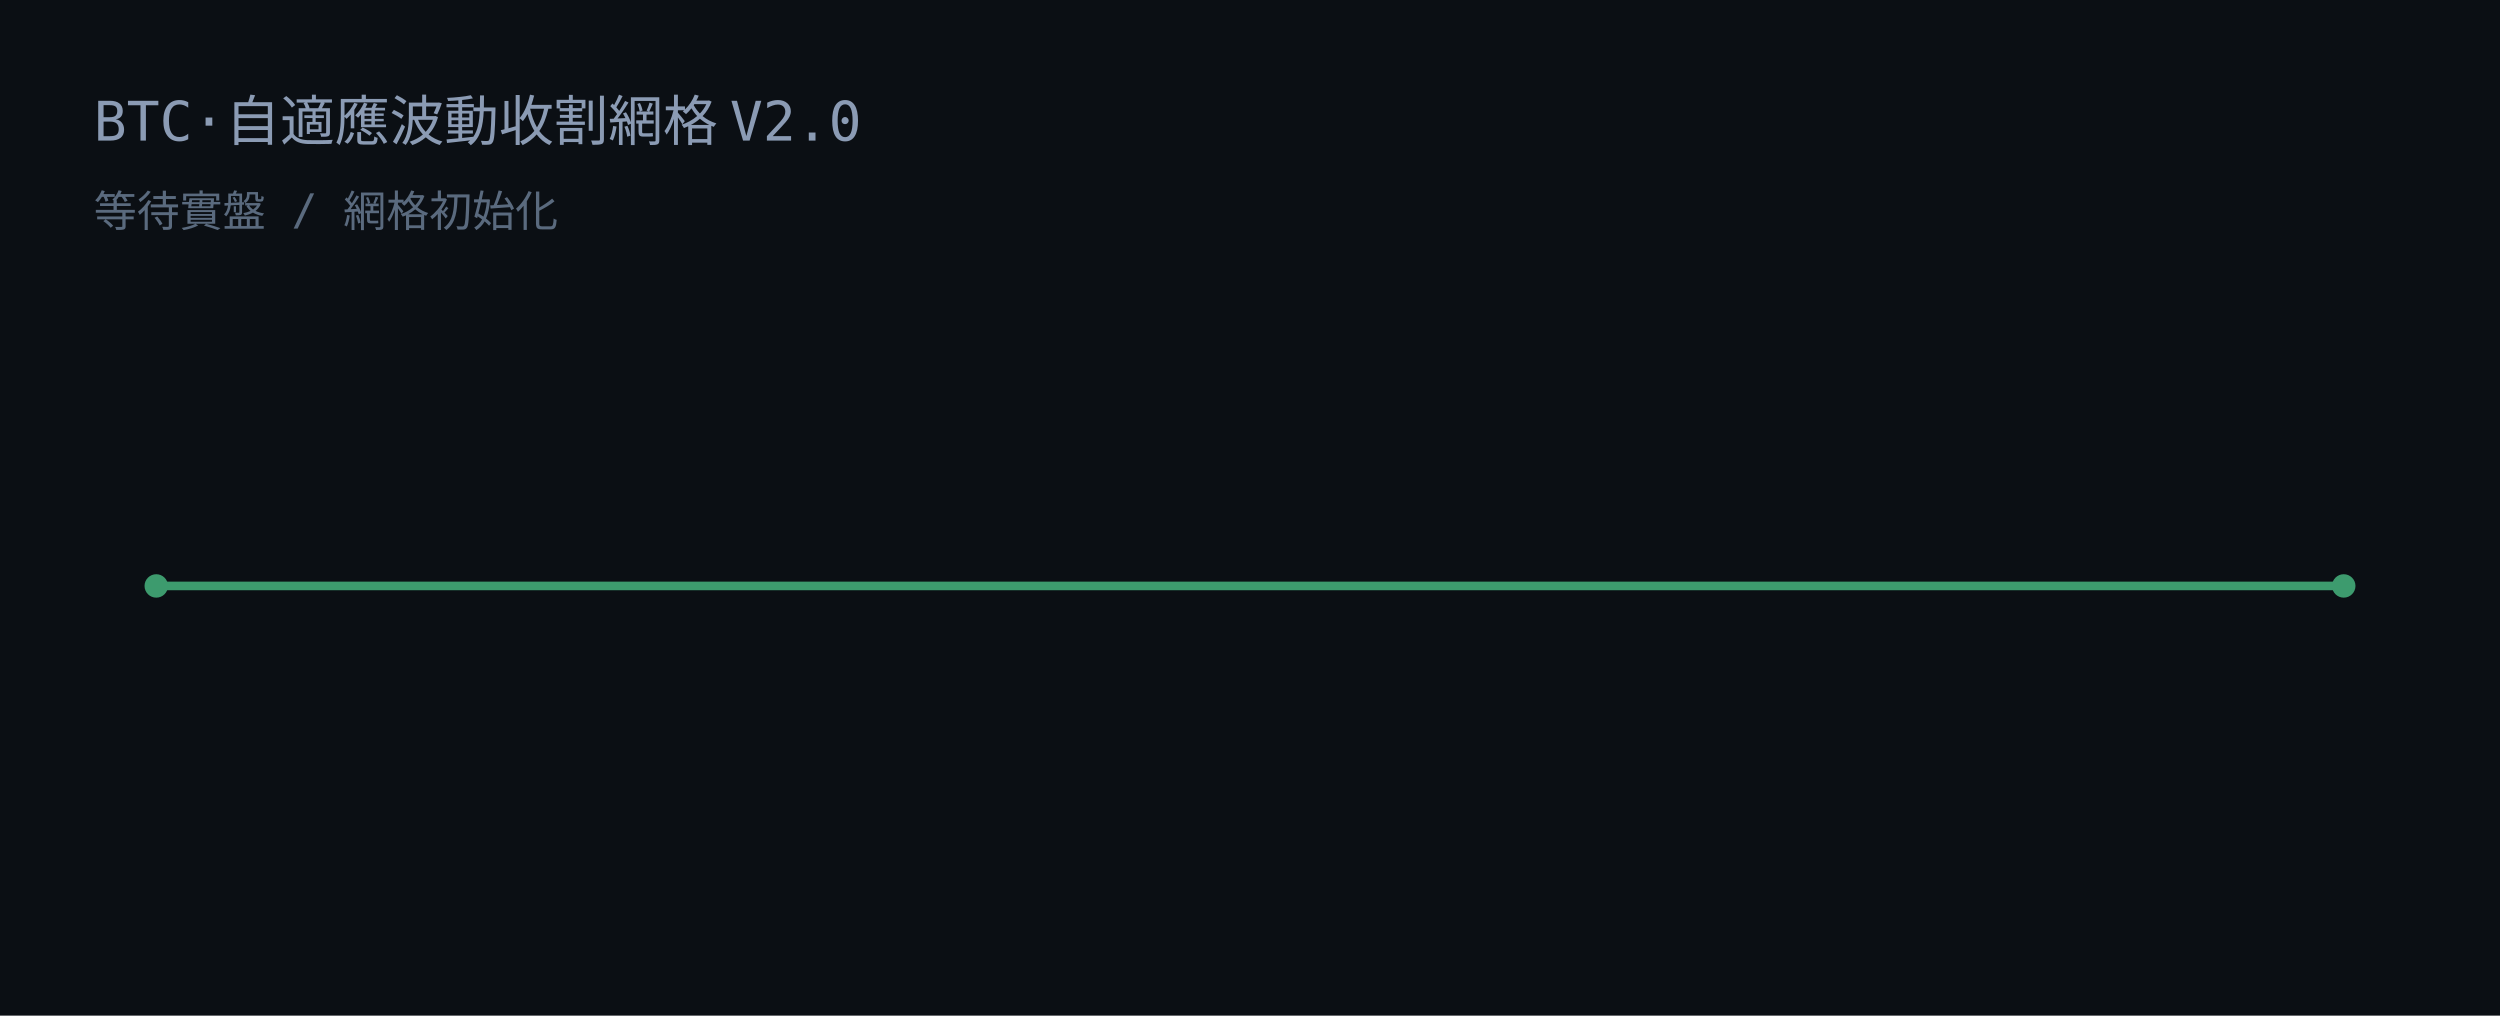
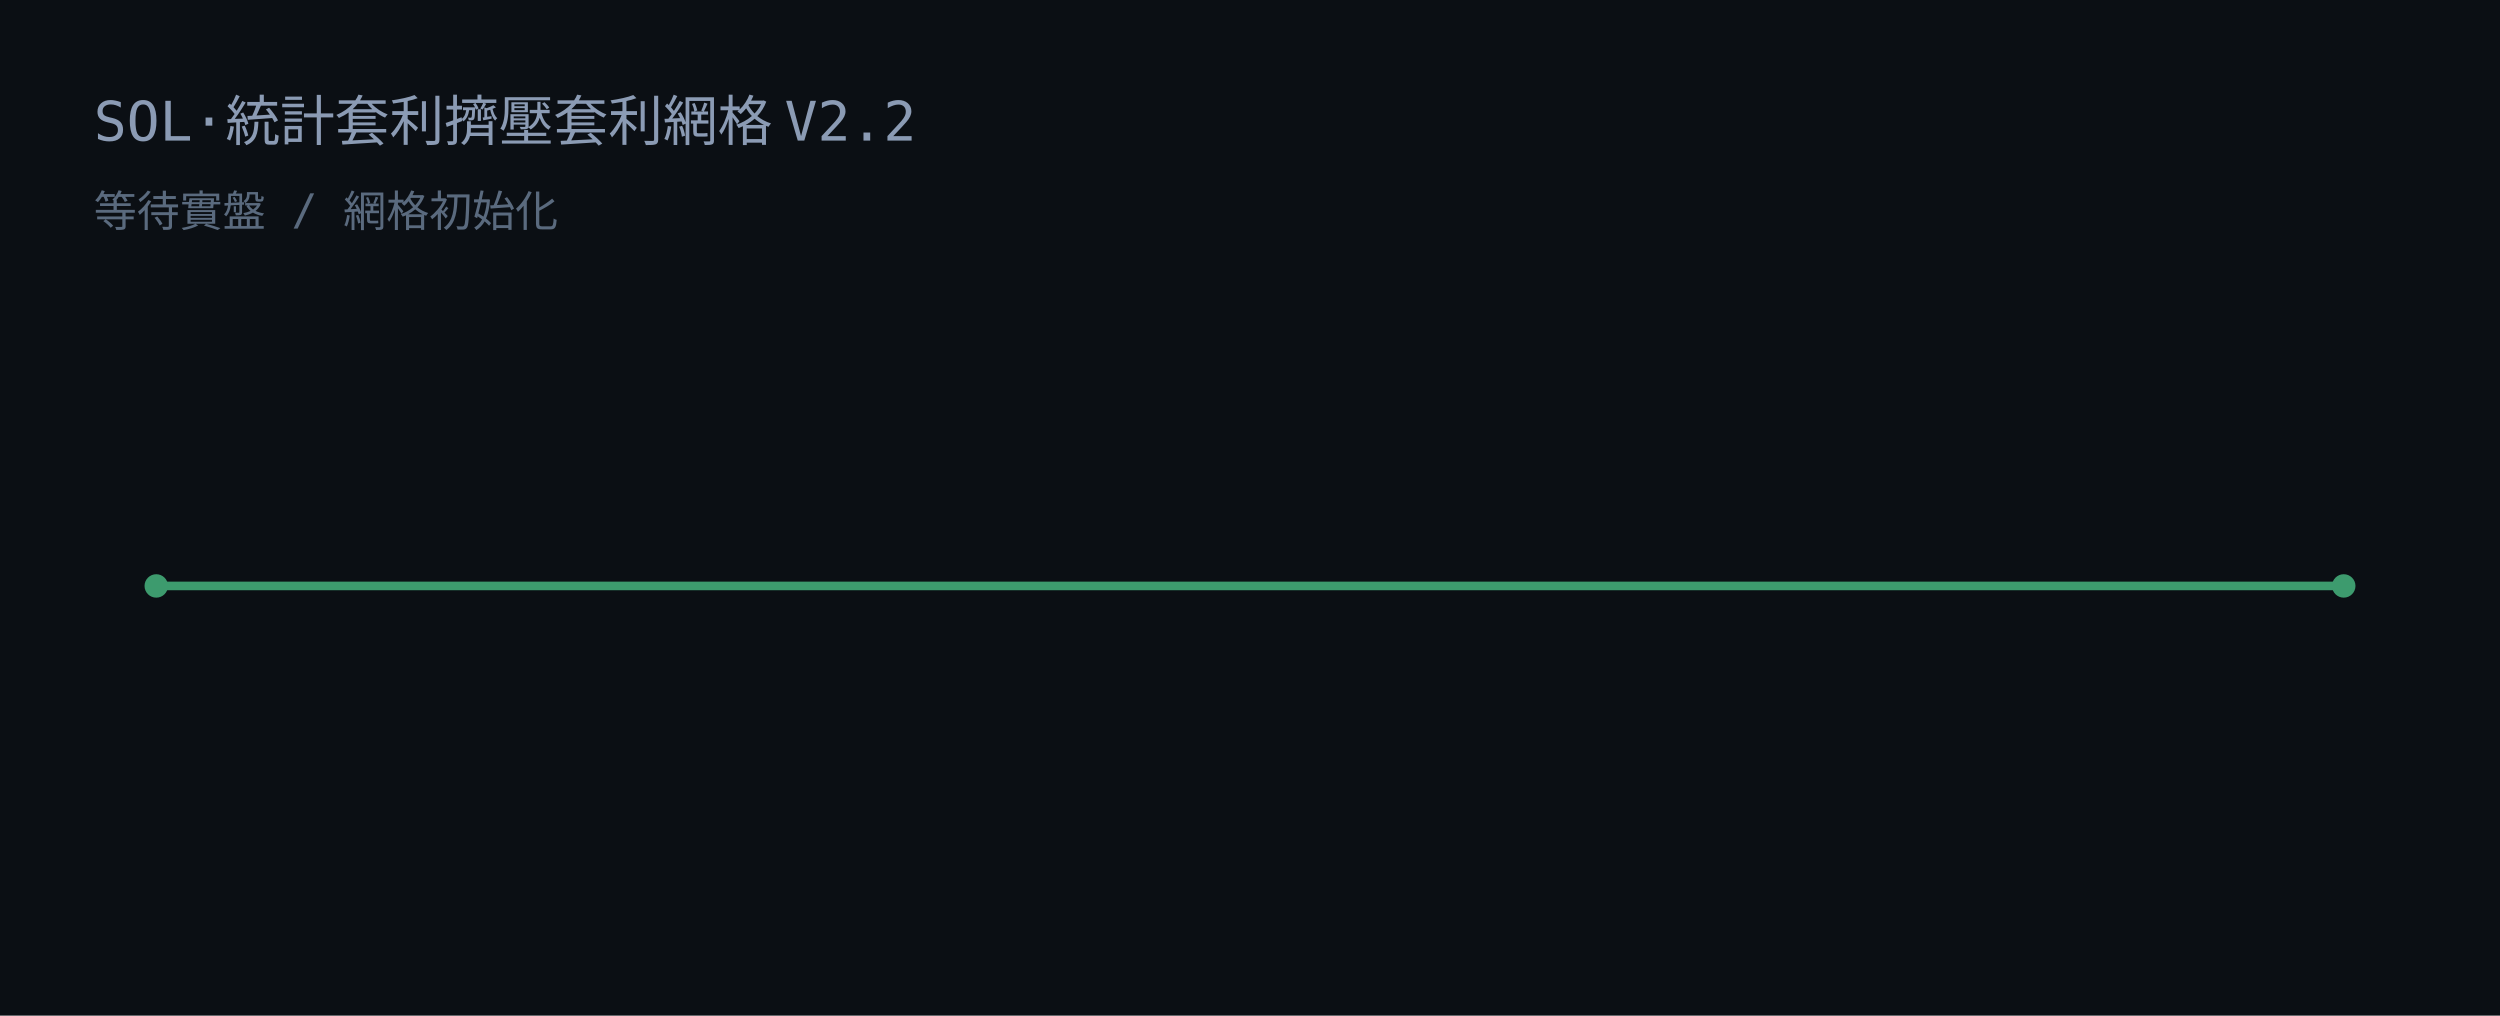
<svg xmlns="http://www.w3.org/2000/svg" width="640" height="260" viewBox="0 0 640 260">
  <rect width="640" height="260" fill="#0b0f14" />
-   <text x="24" y="36" fill="#8b9bb4" font-family="JetBrains Mono, Consolas, monospace" font-size="14">BTC·自適應波動收割網格 V2.0</text>
+   <text x="24" y="36" fill="#8b9bb4" font-family="JetBrains Mono, Consolas, monospace" font-size="14">SOL·統計套利擠壓套利網格 V2.2</text>
  <text x="24" y="58" fill="#5a6a7e" font-family="JetBrains Mono, Consolas, monospace" font-size="11">等待實盤 / 網格初始化</text>
  <line x1="40" y1="150" x2="600" y2="150" stroke="#3d9b6e" stroke-width="2.2" />
  <circle cx="40" cy="150" r="3" fill="#3d9b6e" />
  <circle cx="600" cy="150" r="3" fill="#3d9b6e" />
</svg>
